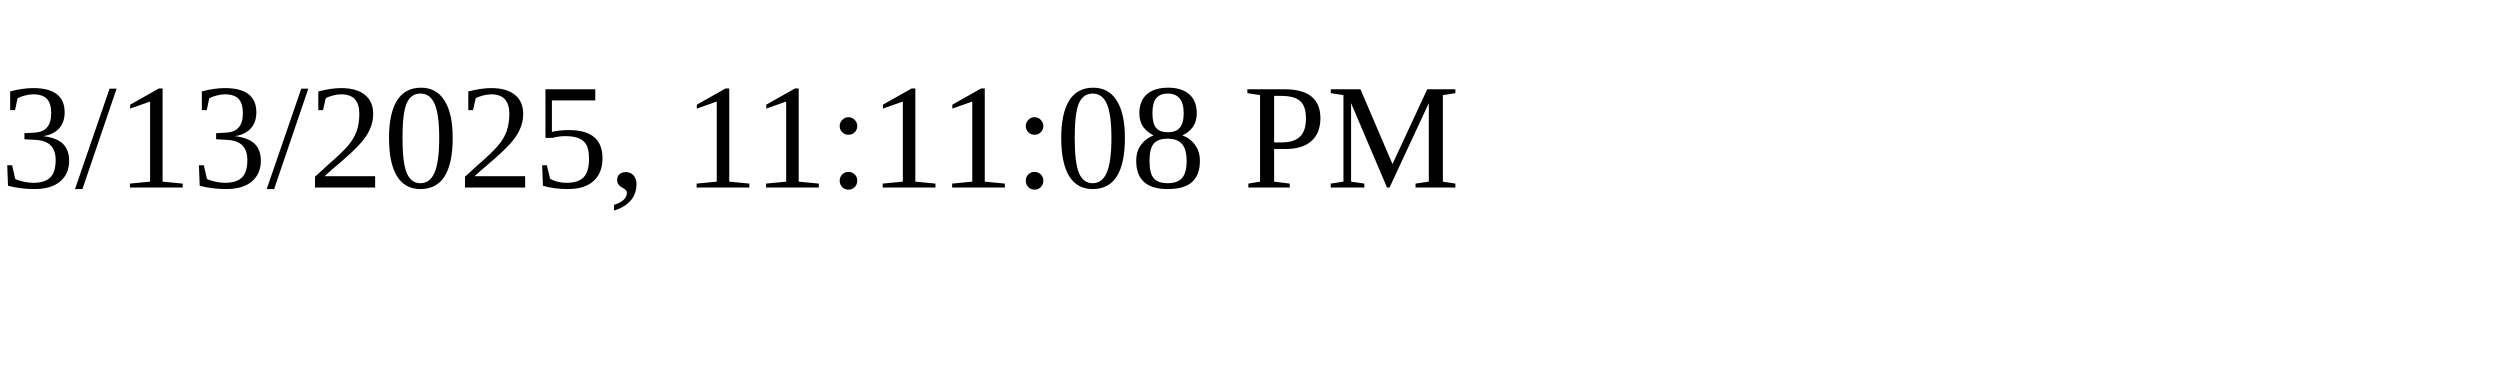
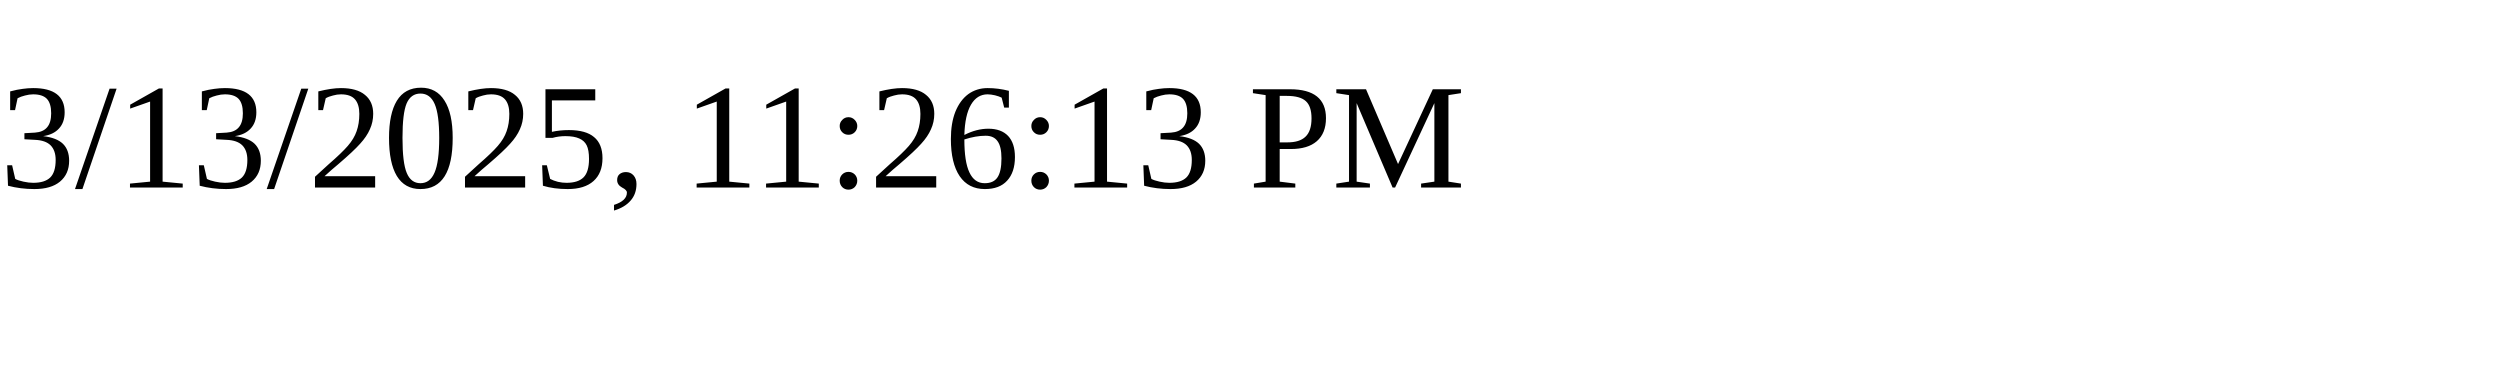
<svg xmlns="http://www.w3.org/2000/svg" height="30" width="200">
-   <text x="0" y="15">3/13/2025, 11:11:08 PM</text>
+   <text x="0" y="15">3/13/2025, 11:26:13 PM</text>
</svg>
